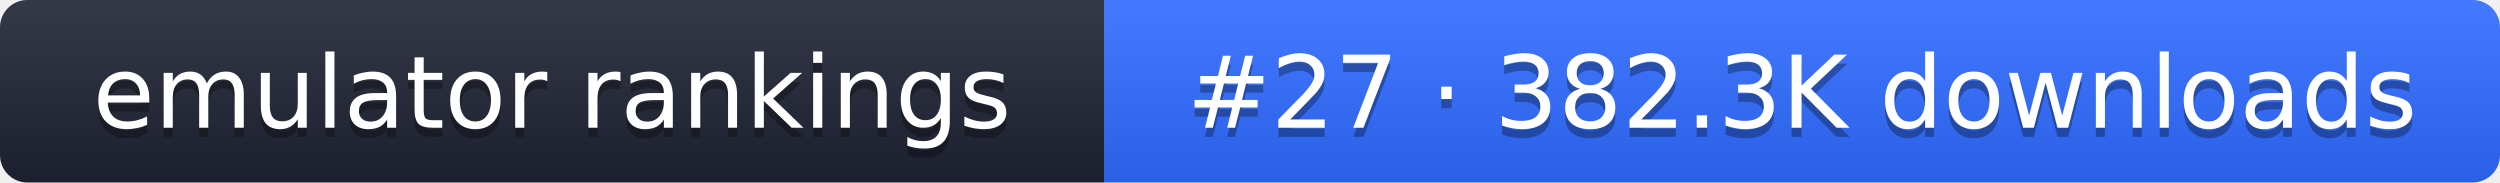
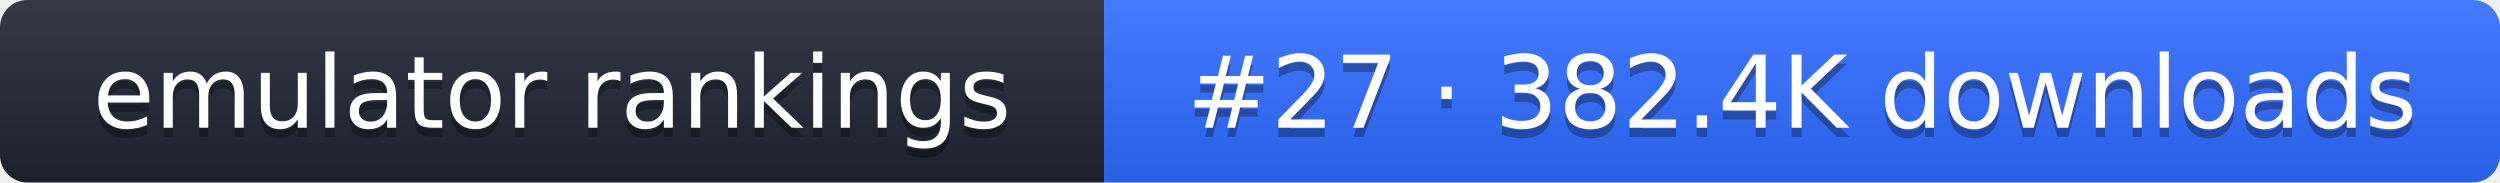
- <svg xmlns="http://www.w3.org/2000/svg" width="274" height="20" role="img" aria-label="emulator rankings: #27 · 382.3K downloads">
+ <svg xmlns="http://www.w3.org/2000/svg" width="274" height="20" role="img" aria-label="emulator rankings: #27 · 382.4K downloads">
  <linearGradient id="g" x2="0" y2="100%">
    <stop offset="0" stop-color="#fff" stop-opacity=".1" />
    <stop offset="1" stop-opacity=".1" />
  </linearGradient>
  <clipPath id="r">
    <rect width="274" height="20" rx="3" fill="#fff" />
  </clipPath>
  <g clip-path="url(#r)">
    <rect width="121" height="20" fill="#1f2433" />
    <rect x="121" width="153" height="20" fill="#2f6bff" />
    <rect width="274" height="20" fill="url(#g)" />
  </g>
  <g fill="#fff" text-anchor="middle" font-family="Verdana,DejaVu Sans,sans-serif" font-size="11">
    <text x="60.5" y="15" fill="#010101" fill-opacity=".3">emulator rankings</text>
    <text x="60.5" y="14">emulator rankings</text>
-     <text x="197.5" y="15" fill="#010101" fill-opacity=".3">#27 · 382.3K downloads</text>
-     <text x="197.5" y="14">#27 · 382.3K downloads</text>
+     <text x="197.5" y="15" fill="#010101" fill-opacity=".3">#27 · 382.4K downloads</text>
+     <text x="197.5" y="14">#27 · 382.4K downloads</text>
  </g>
</svg>
